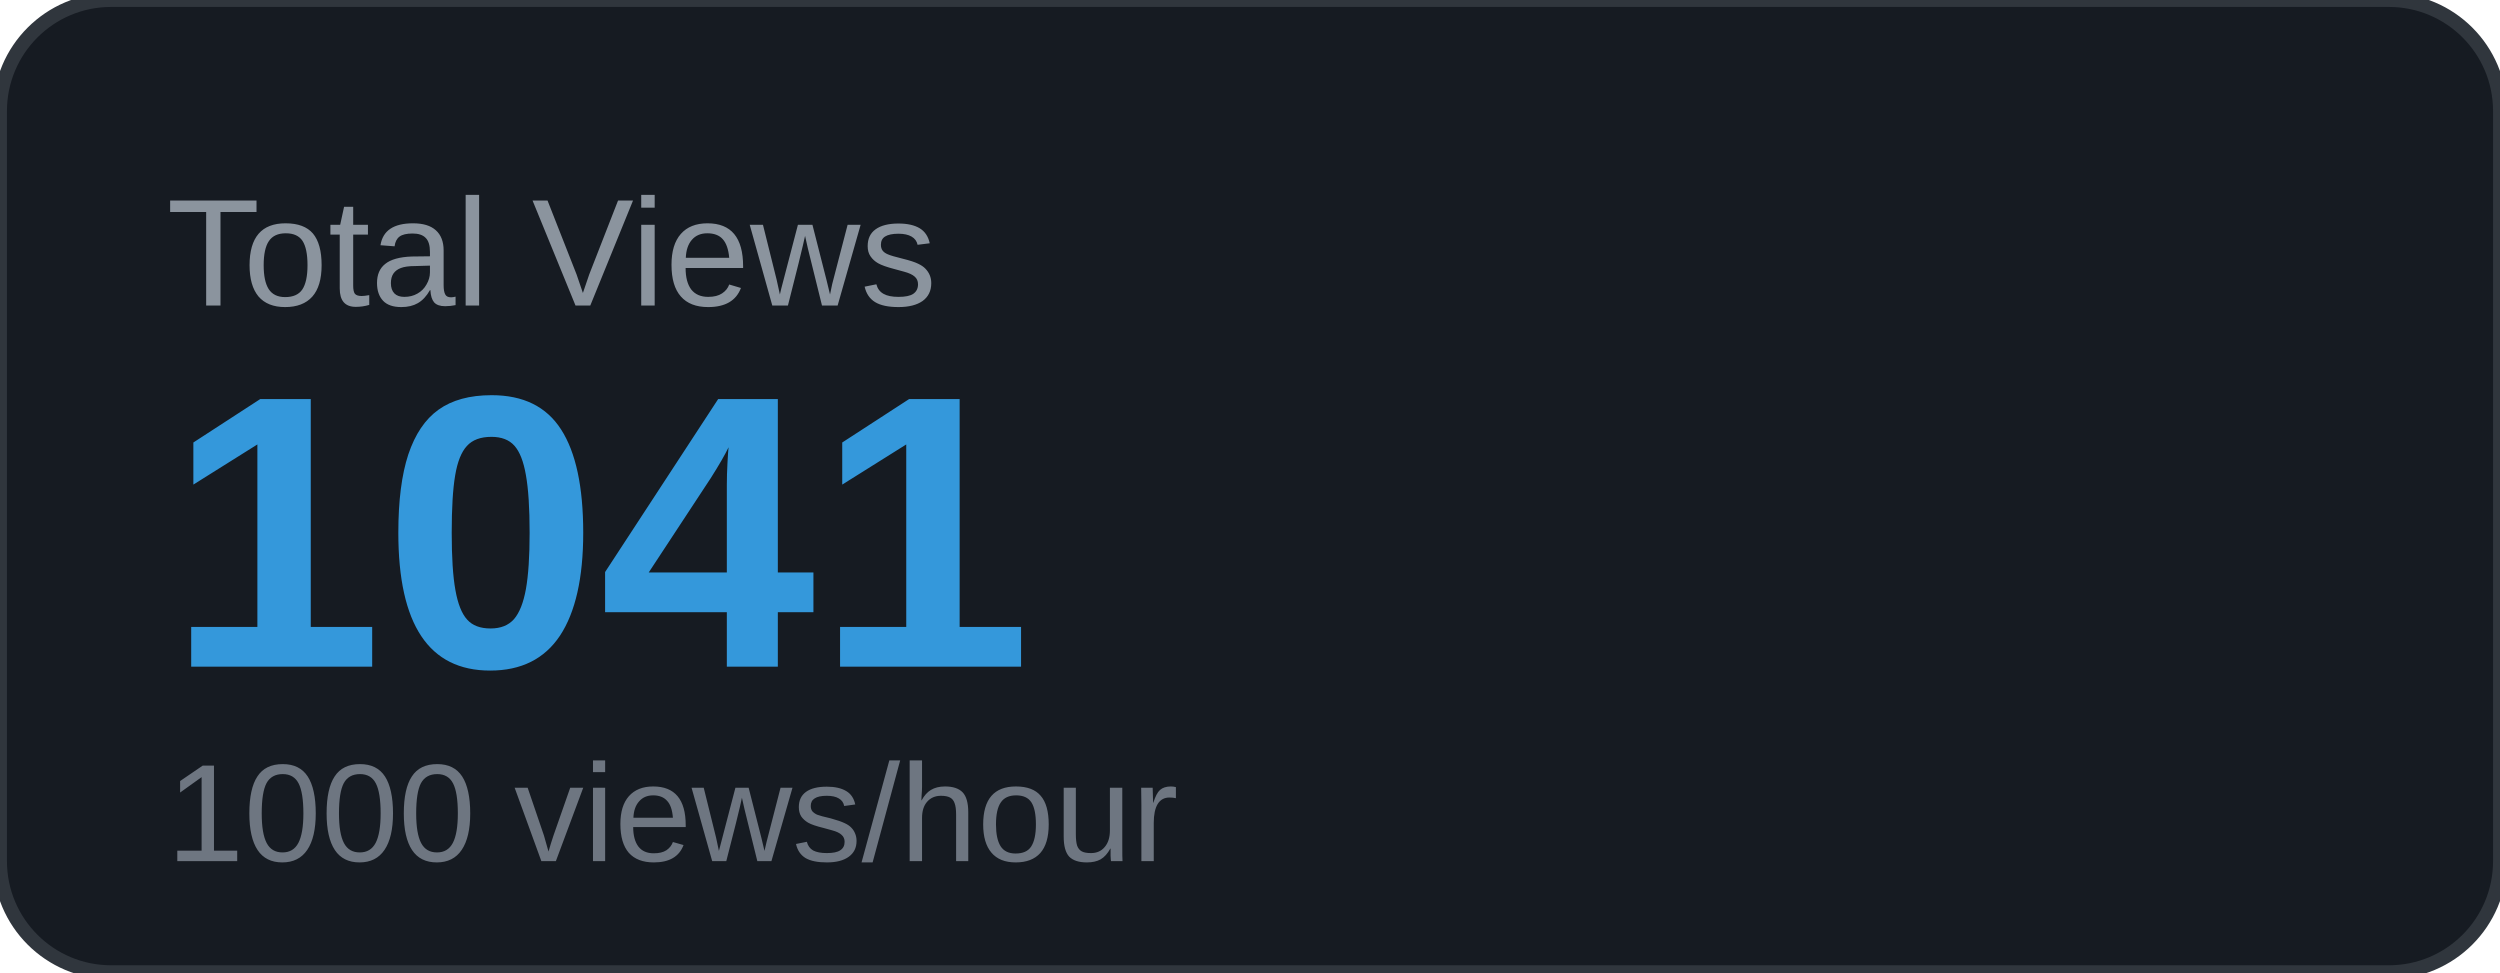
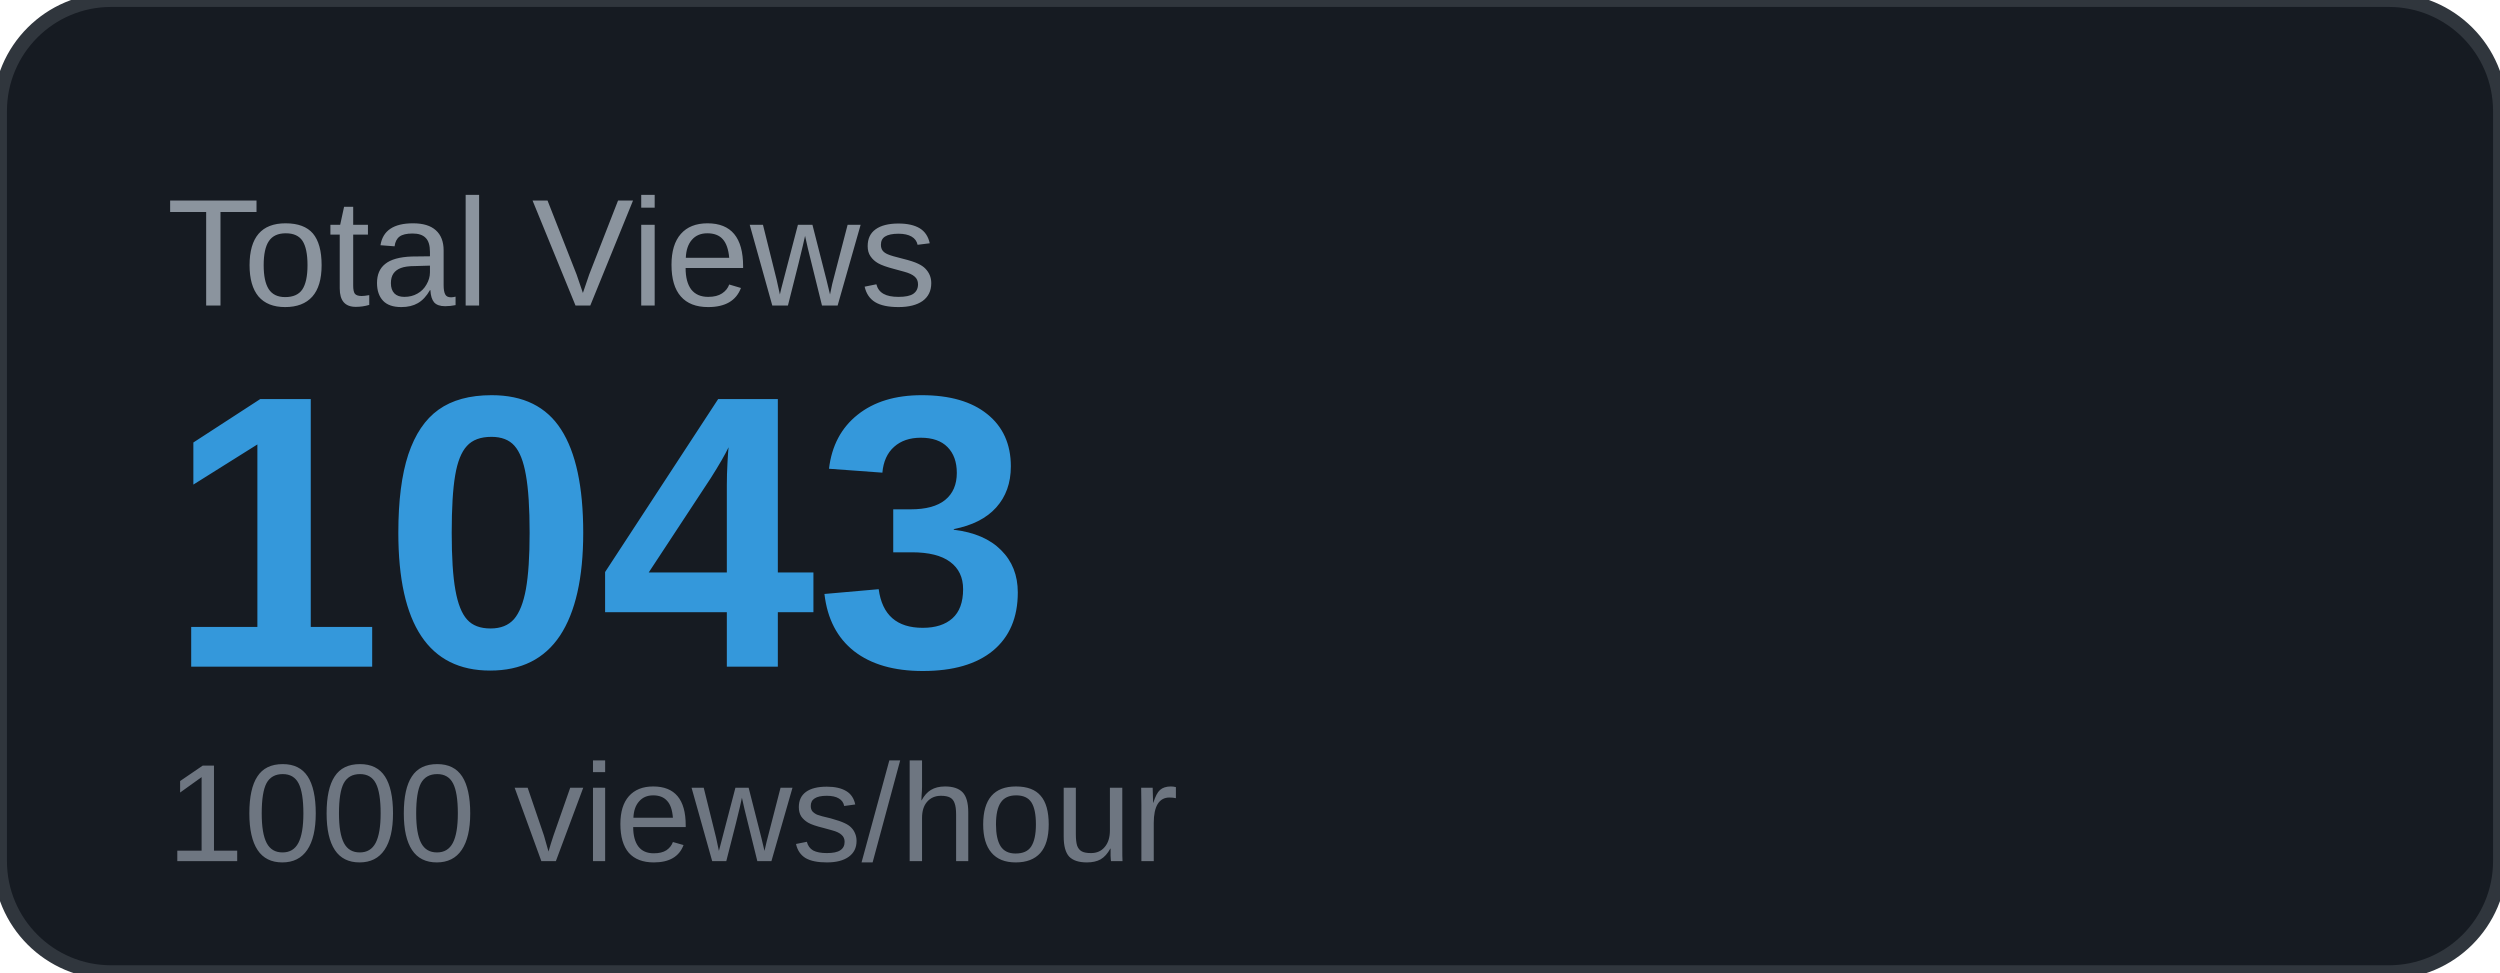
<svg xmlns="http://www.w3.org/2000/svg" width="180" height="70" viewBox="0 0 180 70">
  <rect width="180" height="70" rx="8" fill="#161b22" />
  <rect width="180" height="70" rx="8" fill="none" stroke="#30363d" stroke-width="1" />
  <text x="12" y="22" font-family="Arial, sans-serif" font-size="11" fill="#8b949e" text-transform="uppercase">Total Views</text>
-   <text x="12" y="48" font-family="Arial, sans-serif" font-size="28" font-weight="700" fill="#3498db">1041</text>
+   <text x="12" y="48" font-family="Arial, sans-serif" font-size="28" font-weight="700" fill="#3498db">1043</text>
  <text x="12" y="62" font-family="Arial, sans-serif" font-size="10" fill="#6e7681">1000 views/hour</text>
</svg>
